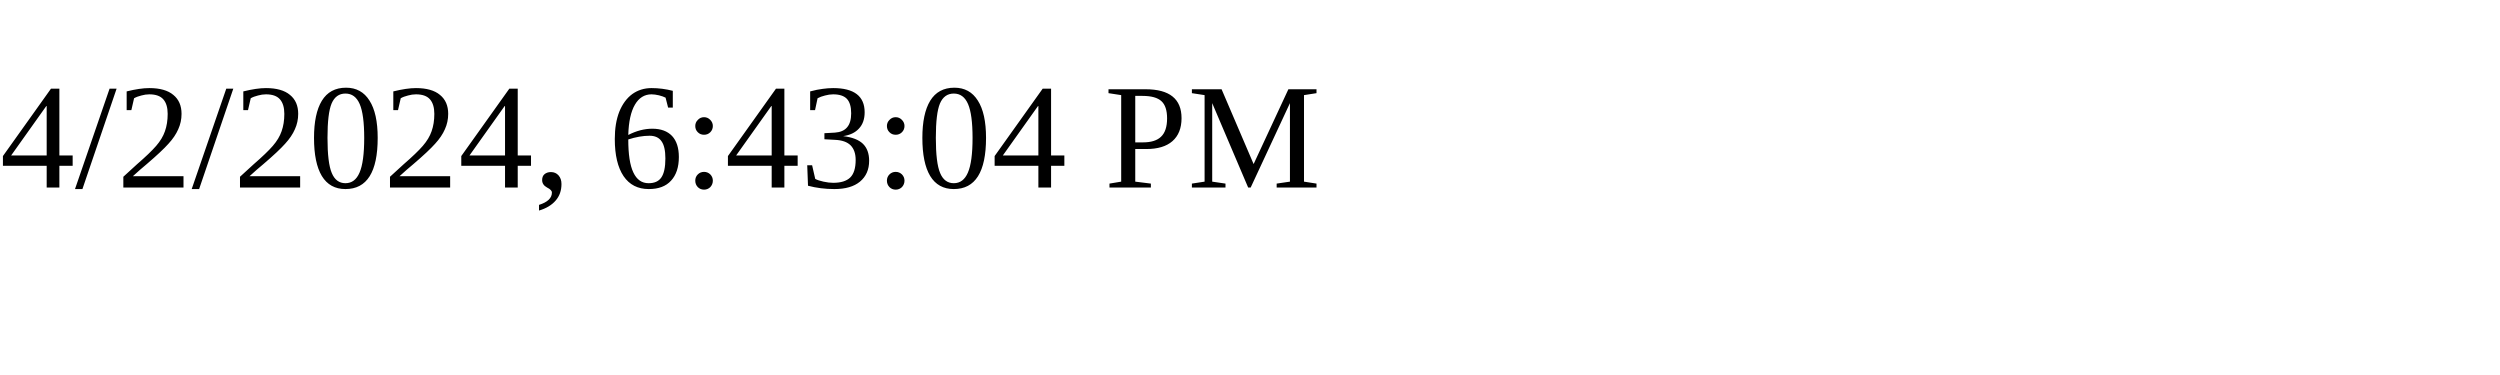
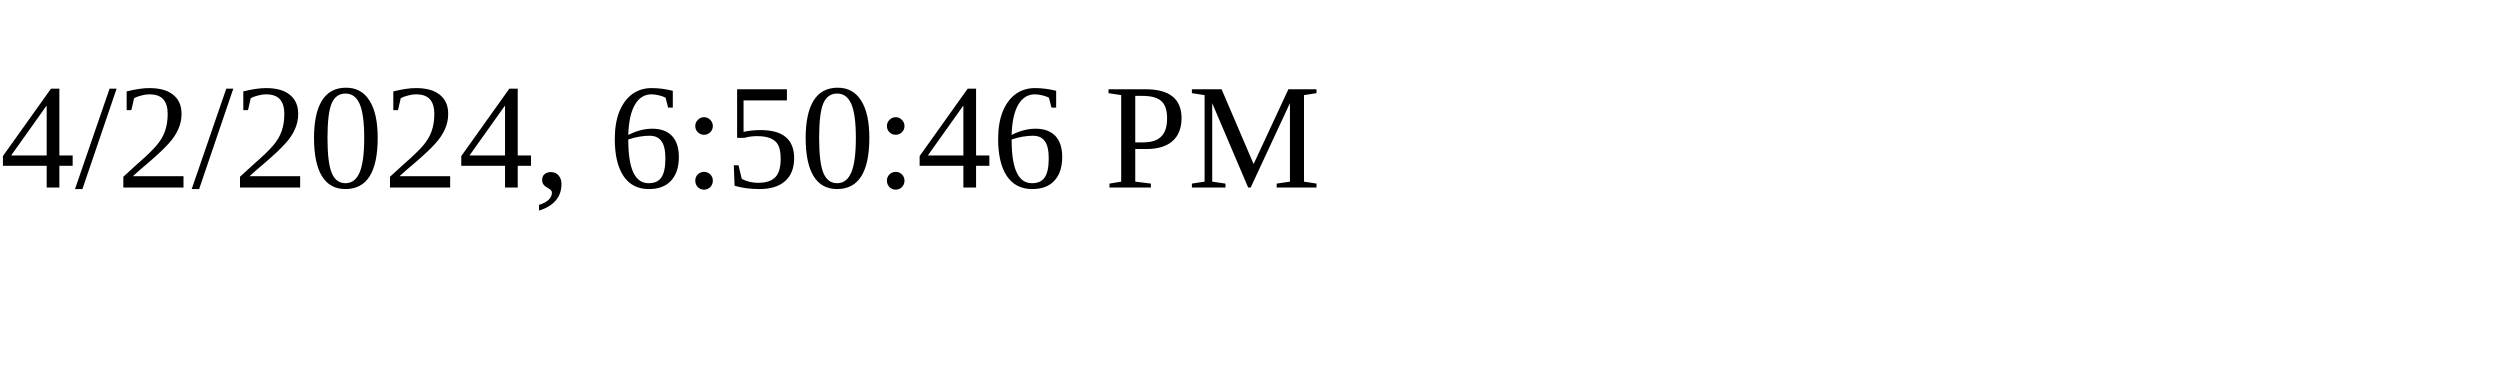
<svg xmlns="http://www.w3.org/2000/svg" height="30" width="200">
-   <text x="0" y="15">4/2/2024, 6:43:04 PM</text>
+   <text x="0" y="15">4/2/2024, 6:50:46 PM</text>
</svg>
